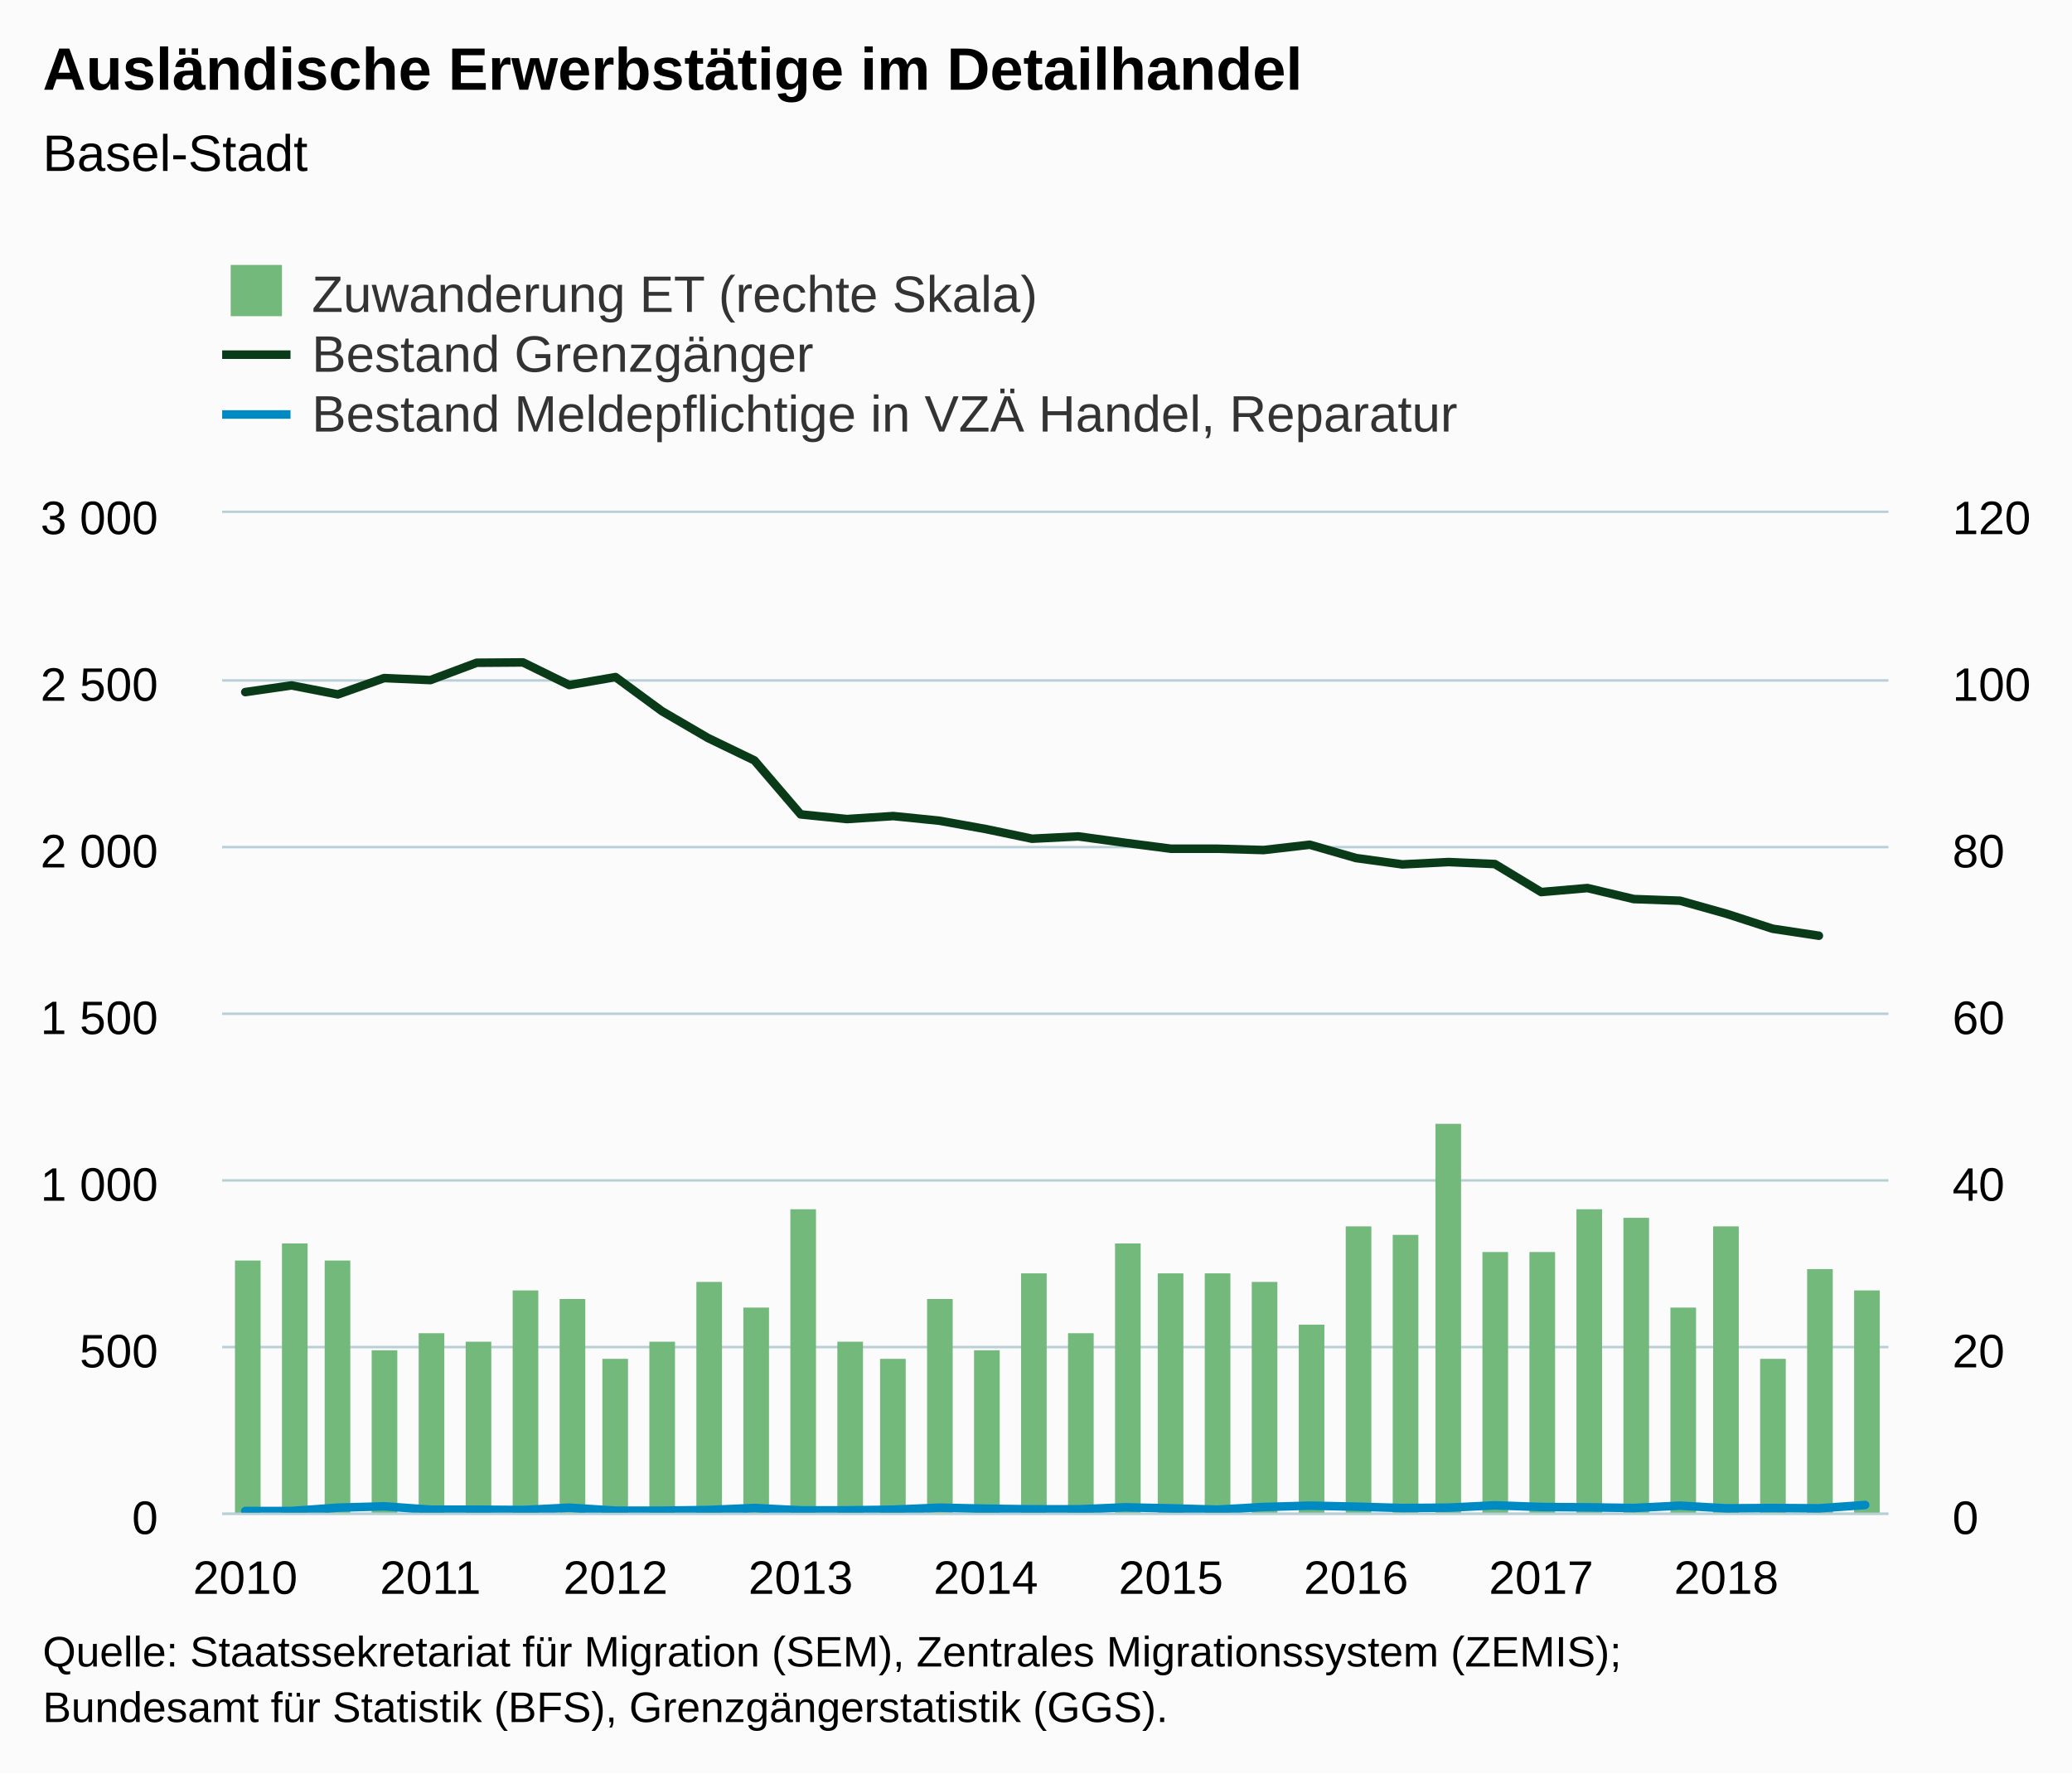
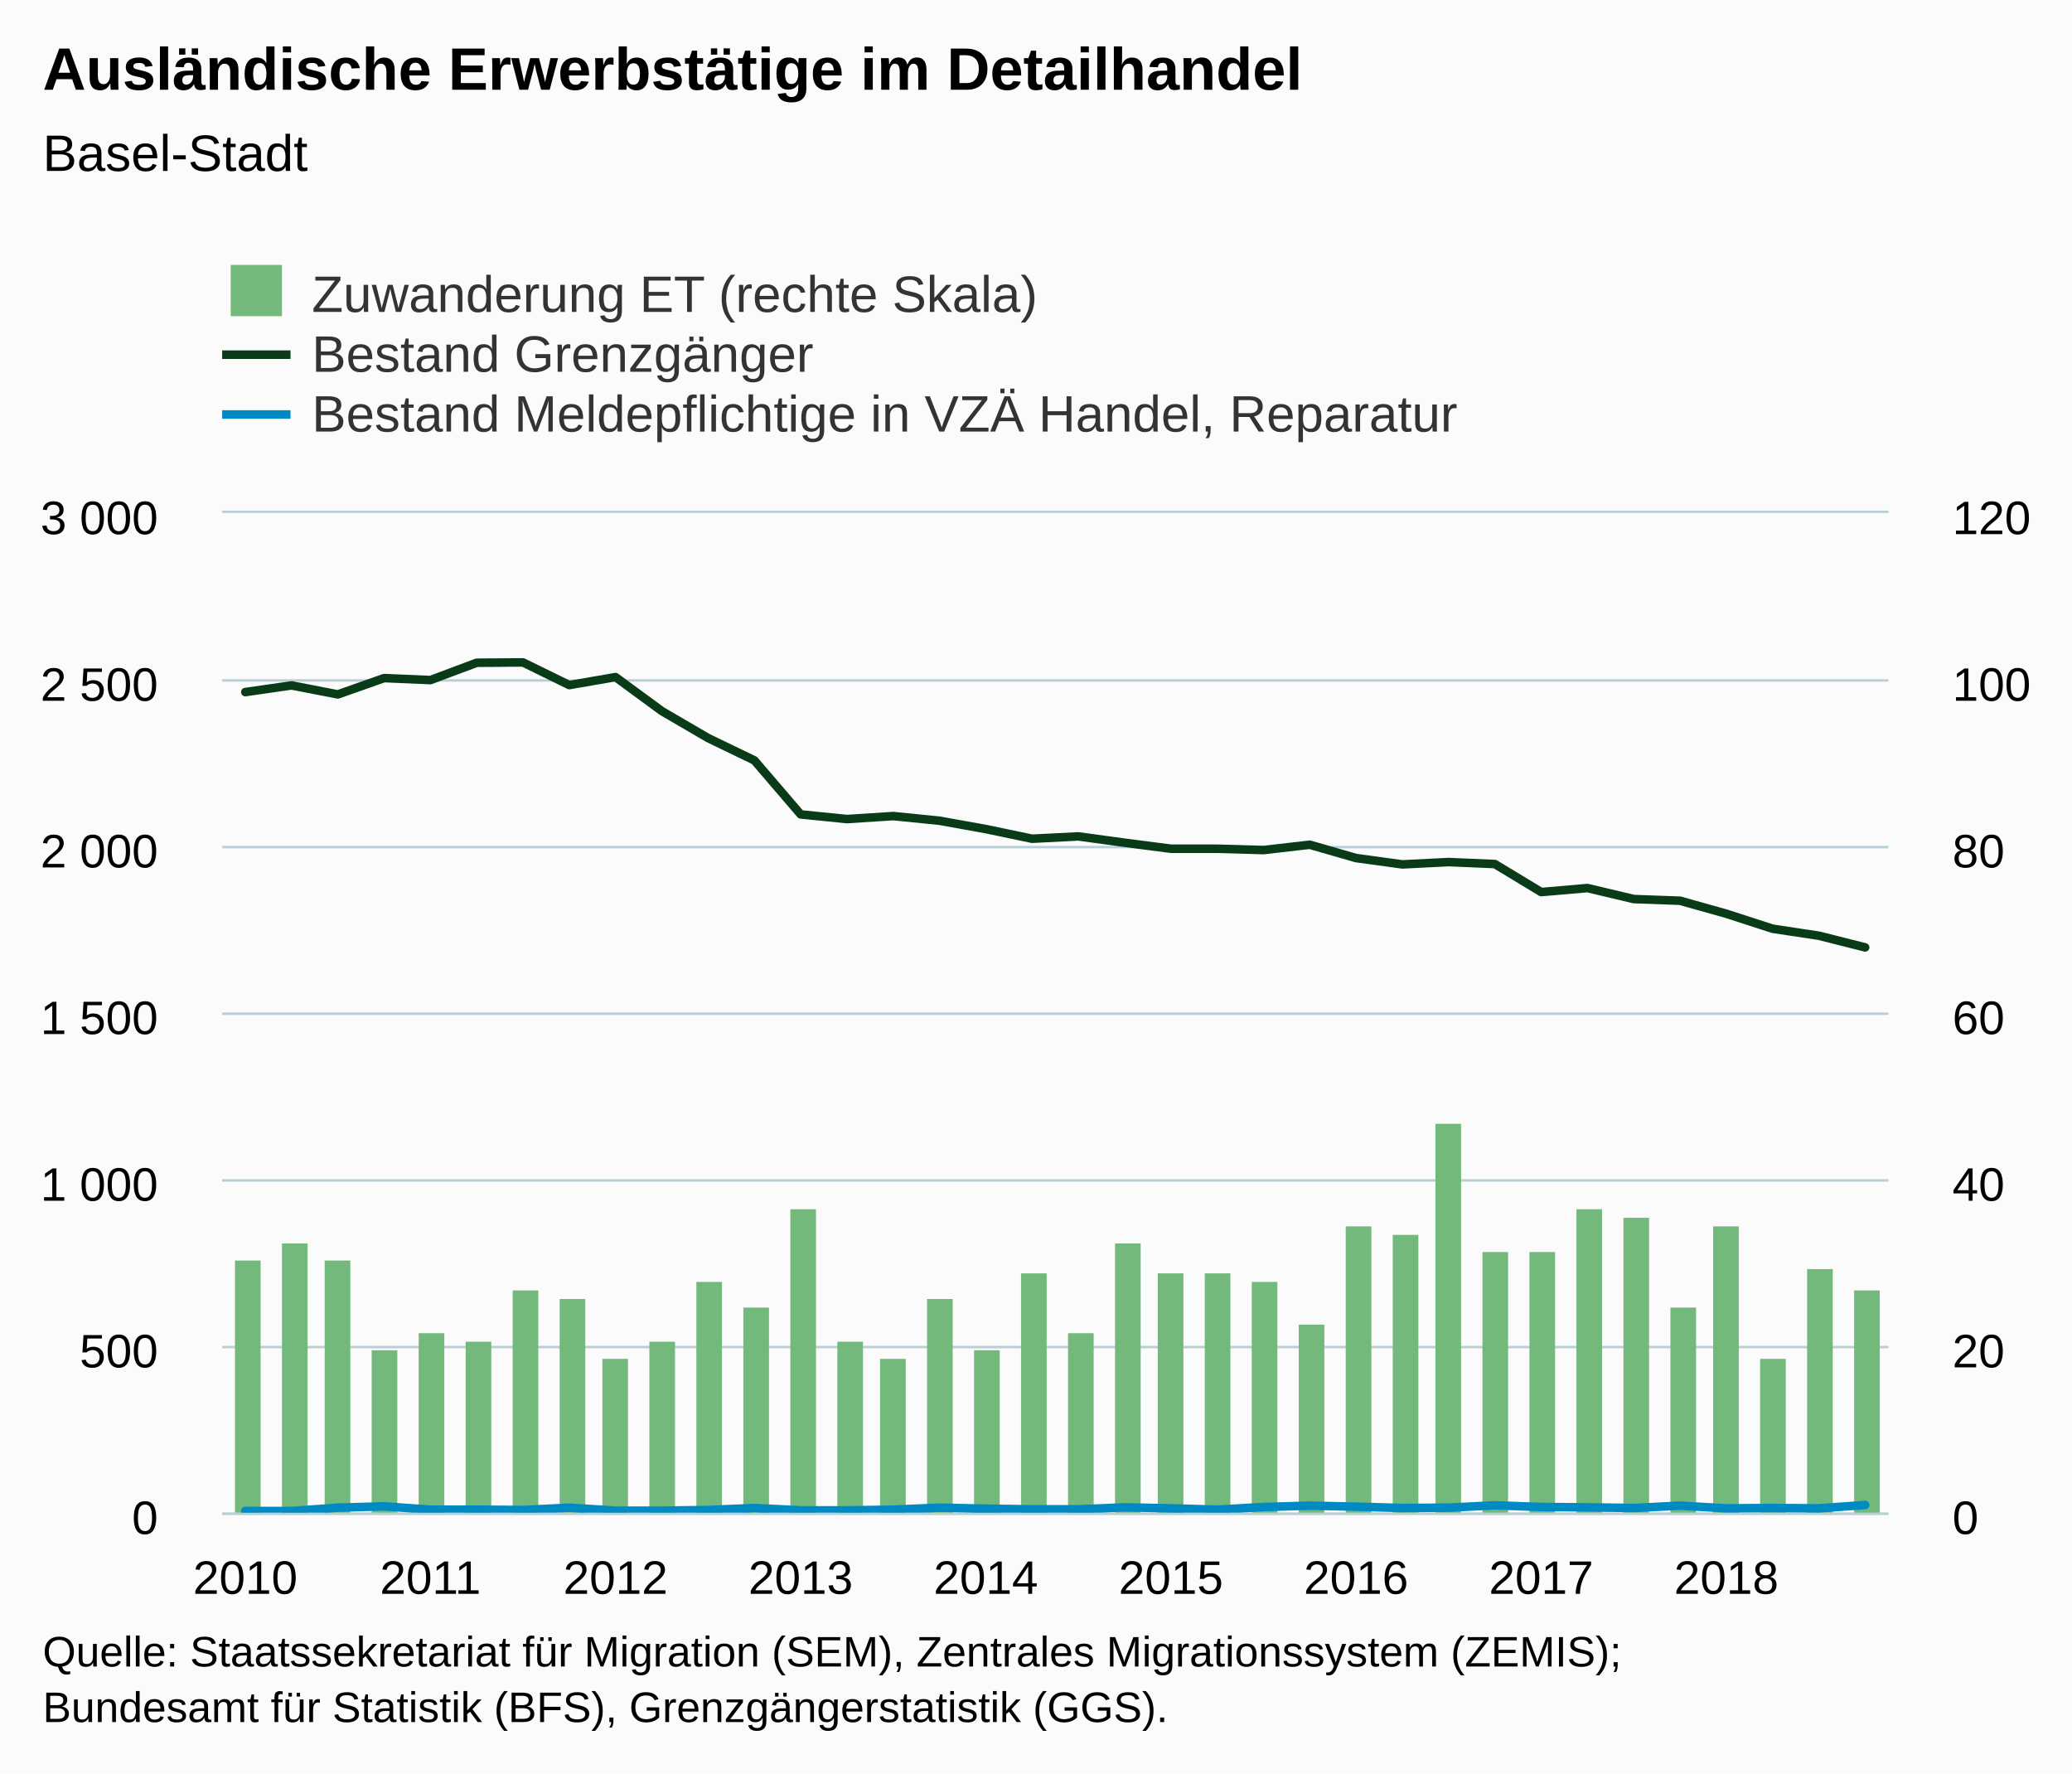
<svg xmlns="http://www.w3.org/2000/svg" version="1.1" class="highcharts-root" style="font-family:Arial;font-size:12px;" viewBox="0 0 485 415">
  <defs>
-     <clipPath id="highcharts-hf1t793-8">
+     <clipPath id="highcharts-hq8l91c-8">
      <rect x="0" y="0" width="390" height="234" fill="none" />
    </clipPath>
-     <clipPath id="highcharts-hf1t793-9">
+     <clipPath id="highcharts-hq8l91c-9">
      <rect x="0" y="0" width="390" height="234" fill="none" />
    </clipPath>
-     <clipPath id="highcharts-hf1t793-10">
+     <clipPath id="highcharts-hq8l91c-10">
      <rect x="0" y="0" width="390" height="234" fill="none" />
    </clipPath>
  </defs>
  <rect fill="#fbfbfb" class="highcharts-background" x="0" y="0" width="485" height="415" rx="0" ry="0" />
  <rect fill="none" class="highcharts-plot-background" x="52" y="120" width="390" height="234" />
  <g class="highcharts-pane-group" data-z-index="0" />
  <g class="highcharts-grid highcharts-xaxis-grid " data-z-index="1">
    <path fill="none" data-z-index="1" class="highcharts-grid-line" d="M 56.5 120 L 56.5 354" opacity="1" />
    <path fill="none" data-z-index="1" class="highcharts-grid-line" d="M 100.5 120 L 100.5 354" opacity="1" />
    <path fill="none" data-z-index="1" class="highcharts-grid-line" d="M 143.5 120 L 143.5 354" opacity="1" />
    <path fill="none" data-z-index="1" class="highcharts-grid-line" d="M 186.5 120 L 186.5 354" opacity="1" />
    <path fill="none" data-z-index="1" class="highcharts-grid-line" d="M 230.5 120 L 230.5 354" opacity="1" />
    <path fill="none" data-z-index="1" class="highcharts-grid-line" d="M 273.5 120 L 273.5 354" opacity="1" />
    <path fill="none" data-z-index="1" class="highcharts-grid-line" d="M 316.5 120 L 316.5 354" opacity="1" />
    <path fill="none" data-z-index="1" class="highcharts-grid-line" d="M 360.5 120 L 360.5 354" opacity="1" />
    <path fill="none" data-z-index="1" class="highcharts-grid-line" d="M 403.5 120 L 403.5 354" opacity="1" />
  </g>
  <g class="highcharts-grid highcharts-yaxis-grid " data-z-index="1">
    <path fill="none" stroke="#B9CFD7" stroke-width="0.5" data-z-index="1" class="highcharts-grid-line" d="M 52 354.25 L 442 354.25" opacity="1" />
    <path fill="none" stroke="#B9CFD7" stroke-width="0.5" data-z-index="1" class="highcharts-grid-line" d="M 52 315.25 L 442 315.25" opacity="1" />
    <path fill="none" stroke="#B9CFD7" stroke-width="0.5" data-z-index="1" class="highcharts-grid-line" d="M 52 276.25 L 442 276.25" opacity="1" />
    <path fill="none" stroke="#B9CFD7" stroke-width="0.5" data-z-index="1" class="highcharts-grid-line" d="M 52 237.25 L 442 237.25" opacity="1" />
    <path fill="none" stroke="#B9CFD7" stroke-width="0.5" data-z-index="1" class="highcharts-grid-line" d="M 52 198.25 L 442 198.25" opacity="1" />
    <path fill="none" stroke="#B9CFD7" stroke-width="0.5" data-z-index="1" class="highcharts-grid-line" d="M 52 159.25 L 442 159.25" opacity="1" />
    <path fill="none" stroke="#B9CFD7" stroke-width="0.5" data-z-index="1" class="highcharts-grid-line" d="M 52 119.75 L 442 119.75" opacity="1" />
  </g>
  <g class="highcharts-grid highcharts-yaxis-grid " data-z-index="1">
    <path fill="none" stroke="#B9CFD7" stroke-width="0.5" data-z-index="1" class="highcharts-grid-line" d="M 52 354.25 L 442 354.25" opacity="1" />
    <path fill="none" stroke="#B9CFD7" stroke-width="0.5" data-z-index="1" class="highcharts-grid-line" d="M 52 315.25 L 442 315.25" opacity="1" />
    <path fill="none" stroke="#B9CFD7" stroke-width="0.5" data-z-index="1" class="highcharts-grid-line" d="M 52 276.25 L 442 276.25" opacity="1" />
    <path fill="none" stroke="#B9CFD7" stroke-width="0.5" data-z-index="1" class="highcharts-grid-line" d="M 52 237.25 L 442 237.25" opacity="1" />
    <path fill="none" stroke="#B9CFD7" stroke-width="0.5" data-z-index="1" class="highcharts-grid-line" d="M 52 198.25 L 442 198.25" opacity="1" />
    <path fill="none" stroke="#B9CFD7" stroke-width="0.5" data-z-index="1" class="highcharts-grid-line" d="M 52 159.25 L 442 159.25" opacity="1" />
    <path fill="none" stroke="#B9CFD7" stroke-width="0.5" data-z-index="1" class="highcharts-grid-line" d="M 52 119.75 L 442 119.75" opacity="1" />
  </g>
  <rect fill="none" class="highcharts-plot-border" data-z-index="1" x="52" y="120" width="390" height="234" />
  <g class="highcharts-axis highcharts-xaxis " data-z-index="2">
    <path fill="none" class="highcharts-axis-line" stroke="#B9CFD7" stroke-width="0.5" data-z-index="7" d="M 52 354.25 L 442 354.25" />
  </g>
  <g class="highcharts-axis highcharts-yaxis " data-z-index="2">
    <path fill="none" class="highcharts-axis-line" data-z-index="7" d="M 52 120 L 52 354" />
  </g>
  <g class="highcharts-axis highcharts-yaxis " data-z-index="2">
    <path fill="none" class="highcharts-axis-line" data-z-index="7" d="M 442 120 L 442 354" />
  </g>
  <g class="highcharts-series-group" data-z-index="3">
-     <g data-z-index="0.1" class="highcharts-series highcharts-series-0 highcharts-column-series " transform="translate(52,120) scale(1 1)" clip-path="url(#highcharts-hf1t793-9)">
+     <g data-z-index="0.1" class="highcharts-series highcharts-series-0 highcharts-column-series " transform="translate(52,120) scale(1 1)" clip-path="url(#highcharts-hq8l91c-9)">
      <rect x="3" y="175" width="6" height="60" fill="#73b97c" class="highcharts-point" />
      <rect x="14" y="171" width="6" height="64" fill="#73b97c" class="highcharts-point" />
      <rect x="24" y="175" width="6" height="60" fill="#73b97c" class="highcharts-point" />
      <rect x="35" y="196" width="6" height="39" fill="#73b97c" class="highcharts-point" />
      <rect x="46" y="192" width="6" height="43" fill="#73b97c" class="highcharts-point" />
      <rect x="57" y="194" width="6" height="41" fill="#73b97c" class="highcharts-point" />
      <rect x="68" y="182" width="6" height="53" fill="#73b97c" class="highcharts-point" />
      <rect x="79" y="184" width="6" height="51" fill="#73b97c" class="highcharts-point" />
      <rect x="89" y="198" width="6" height="37" fill="#73b97c" class="highcharts-point" />
      <rect x="100" y="194" width="6" height="41" fill="#73b97c" class="highcharts-point" />
      <rect x="111" y="180" width="6" height="55" fill="#73b97c" class="highcharts-point" />
      <rect x="122" y="186" width="6" height="49" fill="#73b97c" class="highcharts-point" />
      <rect x="133" y="163" width="6" height="72" fill="#73b97c" class="highcharts-point" />
      <rect x="144" y="194" width="6" height="41" fill="#73b97c" class="highcharts-point" />
      <rect x="154" y="198" width="6" height="37" fill="#73b97c" class="highcharts-point" />
      <rect x="165" y="184" width="6" height="51" fill="#73b97c" class="highcharts-point" />
      <rect x="176" y="196" width="6" height="39" fill="#73b97c" class="highcharts-point" />
      <rect x="187" y="178" width="6" height="57" fill="#73b97c" class="highcharts-point" />
      <rect x="198" y="192" width="6" height="43" fill="#73b97c" class="highcharts-point" />
      <rect x="209" y="171" width="6" height="64" fill="#73b97c" class="highcharts-point" />
      <rect x="219" y="178" width="6" height="57" fill="#73b97c" class="highcharts-point" />
      <rect x="230" y="178" width="6" height="57" fill="#73b97c" class="highcharts-point" />
      <rect x="241" y="180" width="6" height="55" fill="#73b97c" class="highcharts-point" />
      <rect x="252" y="190" width="6" height="45" fill="#73b97c" class="highcharts-point" />
      <rect x="263" y="167" width="6" height="68" fill="#73b97c" class="highcharts-point" />
      <rect x="274" y="169" width="6" height="66" fill="#73b97c" class="highcharts-point" />
      <rect x="284" y="143" width="6" height="92" fill="#73b97c" class="highcharts-point" />
      <rect x="295" y="173" width="6" height="62" fill="#73b97c" class="highcharts-point" />
      <rect x="306" y="173" width="6" height="62" fill="#73b97c" class="highcharts-point" />
      <rect x="317" y="163" width="6" height="72" fill="#73b97c" class="highcharts-point" />
      <rect x="328" y="165" width="6" height="70" fill="#73b97c" class="highcharts-point" />
      <rect x="339" y="186" width="6" height="49" fill="#73b97c" class="highcharts-point" />
      <rect x="349" y="167" width="6" height="68" fill="#73b97c" class="highcharts-point" />
      <rect x="360" y="198" width="6" height="37" fill="#73b97c" class="highcharts-point" />
      <rect x="371" y="177" width="6" height="58" fill="#73b97c" class="highcharts-point" />
      <rect x="382" y="182" width="6" height="53" fill="#73b97c" class="highcharts-point" />
    </g>
    <g data-z-index="0.1" class="highcharts-markers highcharts-series-0 highcharts-column-series " transform="translate(52,120) scale(1 1)" clip-path="none" />
-     <g data-z-index="0.1" class="highcharts-series highcharts-series-1 highcharts-line-series " transform="translate(52,120) scale(1 1)" clip-path="url(#highcharts-hf1t793-10)">
-       <path fill="none" d="M 5.417 41.964 L 16.25 40.404 L 27.083 42.51 L 37.917 38.688 L 48.75 39.156 L 59.583 35.1 L 70.417 35.022 L 81.25 40.326 L 92.083 38.454 L 102.917 46.41 L 113.75 52.728 L 124.583 57.954 L 135.417 70.59 L 146.25 71.682 L 157.083 70.98 L 167.917 72.072 L 178.75 74.022 L 189.583 76.284 L 200.417 75.738 L 211.25 77.22 L 222.083 78.624 L 232.917 78.624 L 243.75 78.936 L 254.583 77.688 L 265.417 80.808 L 276.25 82.29 L 287.083 81.744 L 297.917 82.212 L 308.75 88.764 L 319.583 87.828 L 330.417 90.402 L 341.25 90.792 L 352.083 93.834 L 362.917 97.344 L 373.75 98.982" class="highcharts-graph" data-z-index="1" stroke="#0A3B19" stroke-width="2" stroke-linejoin="round" stroke-linecap="round" />
+     <g data-z-index="0.1" class="highcharts-series highcharts-series-1 highcharts-line-series " transform="translate(52,120) scale(1 1)" clip-path="url(#highcharts-hq8l91c-10)">
+       <path fill="none" d="M 5.417 41.964 L 16.25 40.404 L 27.083 42.51 L 37.917 38.688 L 48.75 39.156 L 59.583 35.1 L 70.417 35.022 L 81.25 40.326 L 92.083 38.454 L 102.917 46.41 L 113.75 52.728 L 124.583 57.954 L 135.417 70.59 L 146.25 71.682 L 157.083 70.98 L 167.917 72.072 L 178.75 74.022 L 189.583 76.284 L 200.417 75.738 L 211.25 77.22 L 222.083 78.624 L 232.917 78.624 L 243.75 78.936 L 254.583 77.688 L 265.417 80.808 L 276.25 82.29 L 287.083 81.744 L 297.917 82.212 L 308.75 88.764 L 319.583 87.828 L 330.417 90.402 L 341.25 90.792 L 352.083 93.834 L 362.917 97.344 L 373.75 98.982 L 384.583 101.712" class="highcharts-graph" data-z-index="1" stroke="#0A3B19" stroke-width="2" stroke-linejoin="round" stroke-linecap="round" />
    </g>
    <g data-z-index="0.1" class="highcharts-markers highcharts-series-1 highcharts-line-series " transform="translate(52,120) scale(1 1)" clip-path="none" />
-     <g data-z-index="0.1" class="highcharts-series highcharts-series-2 highcharts-line-series " transform="translate(52,120) scale(1 1)" clip-path="url(#highcharts-hf1t793-10)">
+     <g data-z-index="0.1" class="highcharts-series highcharts-series-2 highcharts-line-series " transform="translate(52,120) scale(1 1)" clip-path="url(#highcharts-hq8l91c-10)">
      <path fill="none" d="M 5.417 233.61 L 16.25 233.61 L 27.083 232.83 L 37.917 232.518 L 48.75 233.298 L 59.583 233.298 L 70.417 233.376 L 81.25 232.83 L 92.083 233.532 L 102.917 233.532 L 113.75 233.376 L 124.583 232.908 L 135.417 233.454 L 146.25 233.454 L 157.083 233.298 L 167.917 232.83 L 178.75 233.064 L 189.583 233.22 L 200.417 233.22 L 211.25 232.752 L 222.083 232.986 L 232.917 233.298 L 243.75 232.674 L 254.583 232.362 L 265.417 232.596 L 276.25 232.908 L 287.083 232.83 L 297.917 232.284 L 308.75 232.674 L 319.583 232.752 L 330.417 232.908 L 341.25 232.362 L 352.083 232.986 L 362.917 232.908 L 373.75 232.986 L 384.583 232.206" class="highcharts-graph" data-z-index="1" stroke="#008AC3" stroke-width="2" stroke-linejoin="round" stroke-linecap="round" />
    </g>
    <g data-z-index="0.1" class="highcharts-markers highcharts-series-2 highcharts-line-series " transform="translate(52,120) scale(1 1)" clip-path="none" />
  </g>
  <text x="10" text-anchor="start" class="highcharts-title" data-z-index="4" style="color:#000000;font-size:14px;font-weight:bold;fill:#000000;" y="21">
    <tspan>Ausländische Erwerbstätige im Detailhandel</tspan>
  </text>
  <text x="10" text-anchor="start" class="highcharts-subtitle" data-z-index="4" style="color:#000000;font-size:12px;font-weight:normal;font-family:Arial;fill:#000000;" y="40">
    <tspan>Basel-Stadt</tspan>
  </text>
  <g class="highcharts-legend" data-z-index="7" transform="translate(44,55)">
    <rect fill="none" class="highcharts-legend-box" rx="0" ry="0" x="0" y="0" width="304" height="53" visibility="visible" />
    <g data-z-index="1">
      <g>
        <g class="highcharts-legend-item highcharts-column-series highcharts-color-undefined highcharts-series-0" data-z-index="1" transform="translate(8,3)">
          <text x="21" style="color:#333333;font-size:12px;font-weight:normal;cursor:pointer;fill:#333333;" text-anchor="start" data-z-index="2" y="15">
            <tspan>Zuwanderung ET (rechte Skala)</tspan>
          </text>
          <rect x="2" y="4" width="12" height="12" fill="#73b97c" class="highcharts-point" data-z-index="3" />
        </g>
        <g class="highcharts-legend-item highcharts-line-series highcharts-color-undefined highcharts-series-1" data-z-index="1" transform="translate(8,17)">
          <path fill="none" d="M 0 11 L 16 11" class="highcharts-graph" stroke="#0A3B19" stroke-width="2" />
          <text x="21" y="15" style="color:#333333;font-size:12px;font-weight:normal;cursor:pointer;fill:#333333;" text-anchor="start" data-z-index="2">
            <tspan>Bestand Grenzgänger</tspan>
          </text>
        </g>
        <g class="highcharts-legend-item highcharts-line-series highcharts-color-undefined highcharts-series-2" data-z-index="1" transform="translate(8,31)">
          <path fill="none" d="M 0 11 L 16 11" class="highcharts-graph" stroke="#008AC3" stroke-width="2" />
          <text x="21" y="15" style="color:#333333;font-size:12px;font-weight:normal;cursor:pointer;fill:#333333;" text-anchor="start" data-z-index="2">
            <tspan>Bestand Meldepflichtige in VZÄ Handel, Reparatur</tspan>
          </text>
        </g>
      </g>
    </g>
  </g>
  <g class="highcharts-axis-labels highcharts-xaxis-labels " data-z-index="7">
    <text x="57.417" style="color:#000000;cursor:default;font-size:11px;fill:#000000;" text-anchor="middle" transform="translate(0,0)" y="373" opacity="1">2010</text>
    <text x="100.75" style="color:#000000;cursor:default;font-size:11px;fill:#000000;" text-anchor="middle" transform="translate(0,0)" y="373" opacity="1">2011</text>
    <text x="144.083" style="color:#000000;cursor:default;font-size:11px;fill:#000000;" text-anchor="middle" transform="translate(0,0)" y="373" opacity="1">2012</text>
    <text x="187.417" style="color:#000000;cursor:default;font-size:11px;fill:#000000;" text-anchor="middle" transform="translate(0,0)" y="373" opacity="1">2013</text>
    <text x="230.75" style="color:#000000;cursor:default;font-size:11px;fill:#000000;" text-anchor="middle" transform="translate(0,0)" y="373" opacity="1">2014</text>
    <text x="274.083" style="color:#000000;cursor:default;font-size:11px;fill:#000000;" text-anchor="middle" transform="translate(0,0)" y="373" opacity="1">2015</text>
    <text x="317.417" style="color:#000000;cursor:default;font-size:11px;fill:#000000;" text-anchor="middle" transform="translate(0,0)" y="373" opacity="1">2016</text>
    <text x="360.75" style="color:#000000;cursor:default;font-size:11px;fill:#000000;" text-anchor="middle" transform="translate(0,0)" y="373" opacity="1">2017</text>
    <text x="404.083" style="color:#000000;cursor:default;font-size:11px;fill:#000000;" text-anchor="middle" transform="translate(0,0)" y="373" opacity="1">2018</text>
  </g>
  <g class="highcharts-axis-labels highcharts-yaxis-labels " data-z-index="7">
    <text x="37" style="color:#000000;cursor:default;font-size:11px;fill:#000000;" text-anchor="end" transform="translate(0,0)" y="359" opacity="1">0</text>
    <text x="37" style="color:#000000;cursor:default;font-size:11px;fill:#000000;" text-anchor="end" transform="translate(0,0)" y="320" opacity="1">500</text>
    <text x="37" style="color:#000000;cursor:default;font-size:11px;fill:#000000;" text-anchor="end" transform="translate(0,0)" y="281" opacity="1">
      <tspan>1 000</tspan>
    </text>
    <text x="37" style="color:#000000;cursor:default;font-size:11px;fill:#000000;" text-anchor="end" transform="translate(0,0)" y="242" opacity="1">
      <tspan>1 500</tspan>
    </text>
    <text x="37" style="color:#000000;cursor:default;font-size:11px;fill:#000000;" text-anchor="end" transform="translate(0,0)" y="203" opacity="1">
      <tspan>2 000</tspan>
    </text>
    <text x="37" style="color:#000000;cursor:default;font-size:11px;fill:#000000;" text-anchor="end" transform="translate(0,0)" y="164" opacity="1">
      <tspan>2 500</tspan>
    </text>
    <text x="37" style="color:#000000;cursor:default;font-size:11px;fill:#000000;" text-anchor="end" transform="translate(0,0)" y="125" opacity="1">
      <tspan>3 000</tspan>
    </text>
  </g>
  <g class="highcharts-axis-labels highcharts-yaxis-labels " data-z-index="7">
    <text x="457" style="color:#000000;cursor:default;font-size:11px;fill:#000000;" text-anchor="start" transform="translate(0,0)" y="359" opacity="1">0</text>
    <text x="457" style="color:#000000;cursor:default;font-size:11px;fill:#000000;" text-anchor="start" transform="translate(0,0)" y="320" opacity="1">20</text>
    <text x="457" style="color:#000000;cursor:default;font-size:11px;fill:#000000;" text-anchor="start" transform="translate(0,0)" y="281" opacity="1">40</text>
    <text x="457" style="color:#000000;cursor:default;font-size:11px;fill:#000000;" text-anchor="start" transform="translate(0,0)" y="242" opacity="1">60</text>
    <text x="457" style="color:#000000;cursor:default;font-size:11px;fill:#000000;" text-anchor="start" transform="translate(0,0)" y="203" opacity="1">80</text>
    <text x="457" style="color:#000000;cursor:default;font-size:11px;fill:#000000;" text-anchor="start" transform="translate(0,0)" y="164" opacity="1">100</text>
    <text x="457" style="color:#000000;cursor:default;font-size:11px;fill:#000000;" text-anchor="start" transform="translate(0,0)" y="125" opacity="1">120</text>
  </g>
  <text x="10" class="highcharts-credits" text-anchor="start" data-z-index="8" style="cursor:default;color:#000000;font-size:10px;fill:#000000;" y="390">
    <tspan>Quelle: Staatssekretariat für Migration (SEM), Zentrales Migrationssystem (ZEMIS);</tspan>
    <tspan x="10" dy="13">Bundesamt für Statistik (BFS), Grenzgängerstatistik (GGS).</tspan>
  </text>
</svg>
